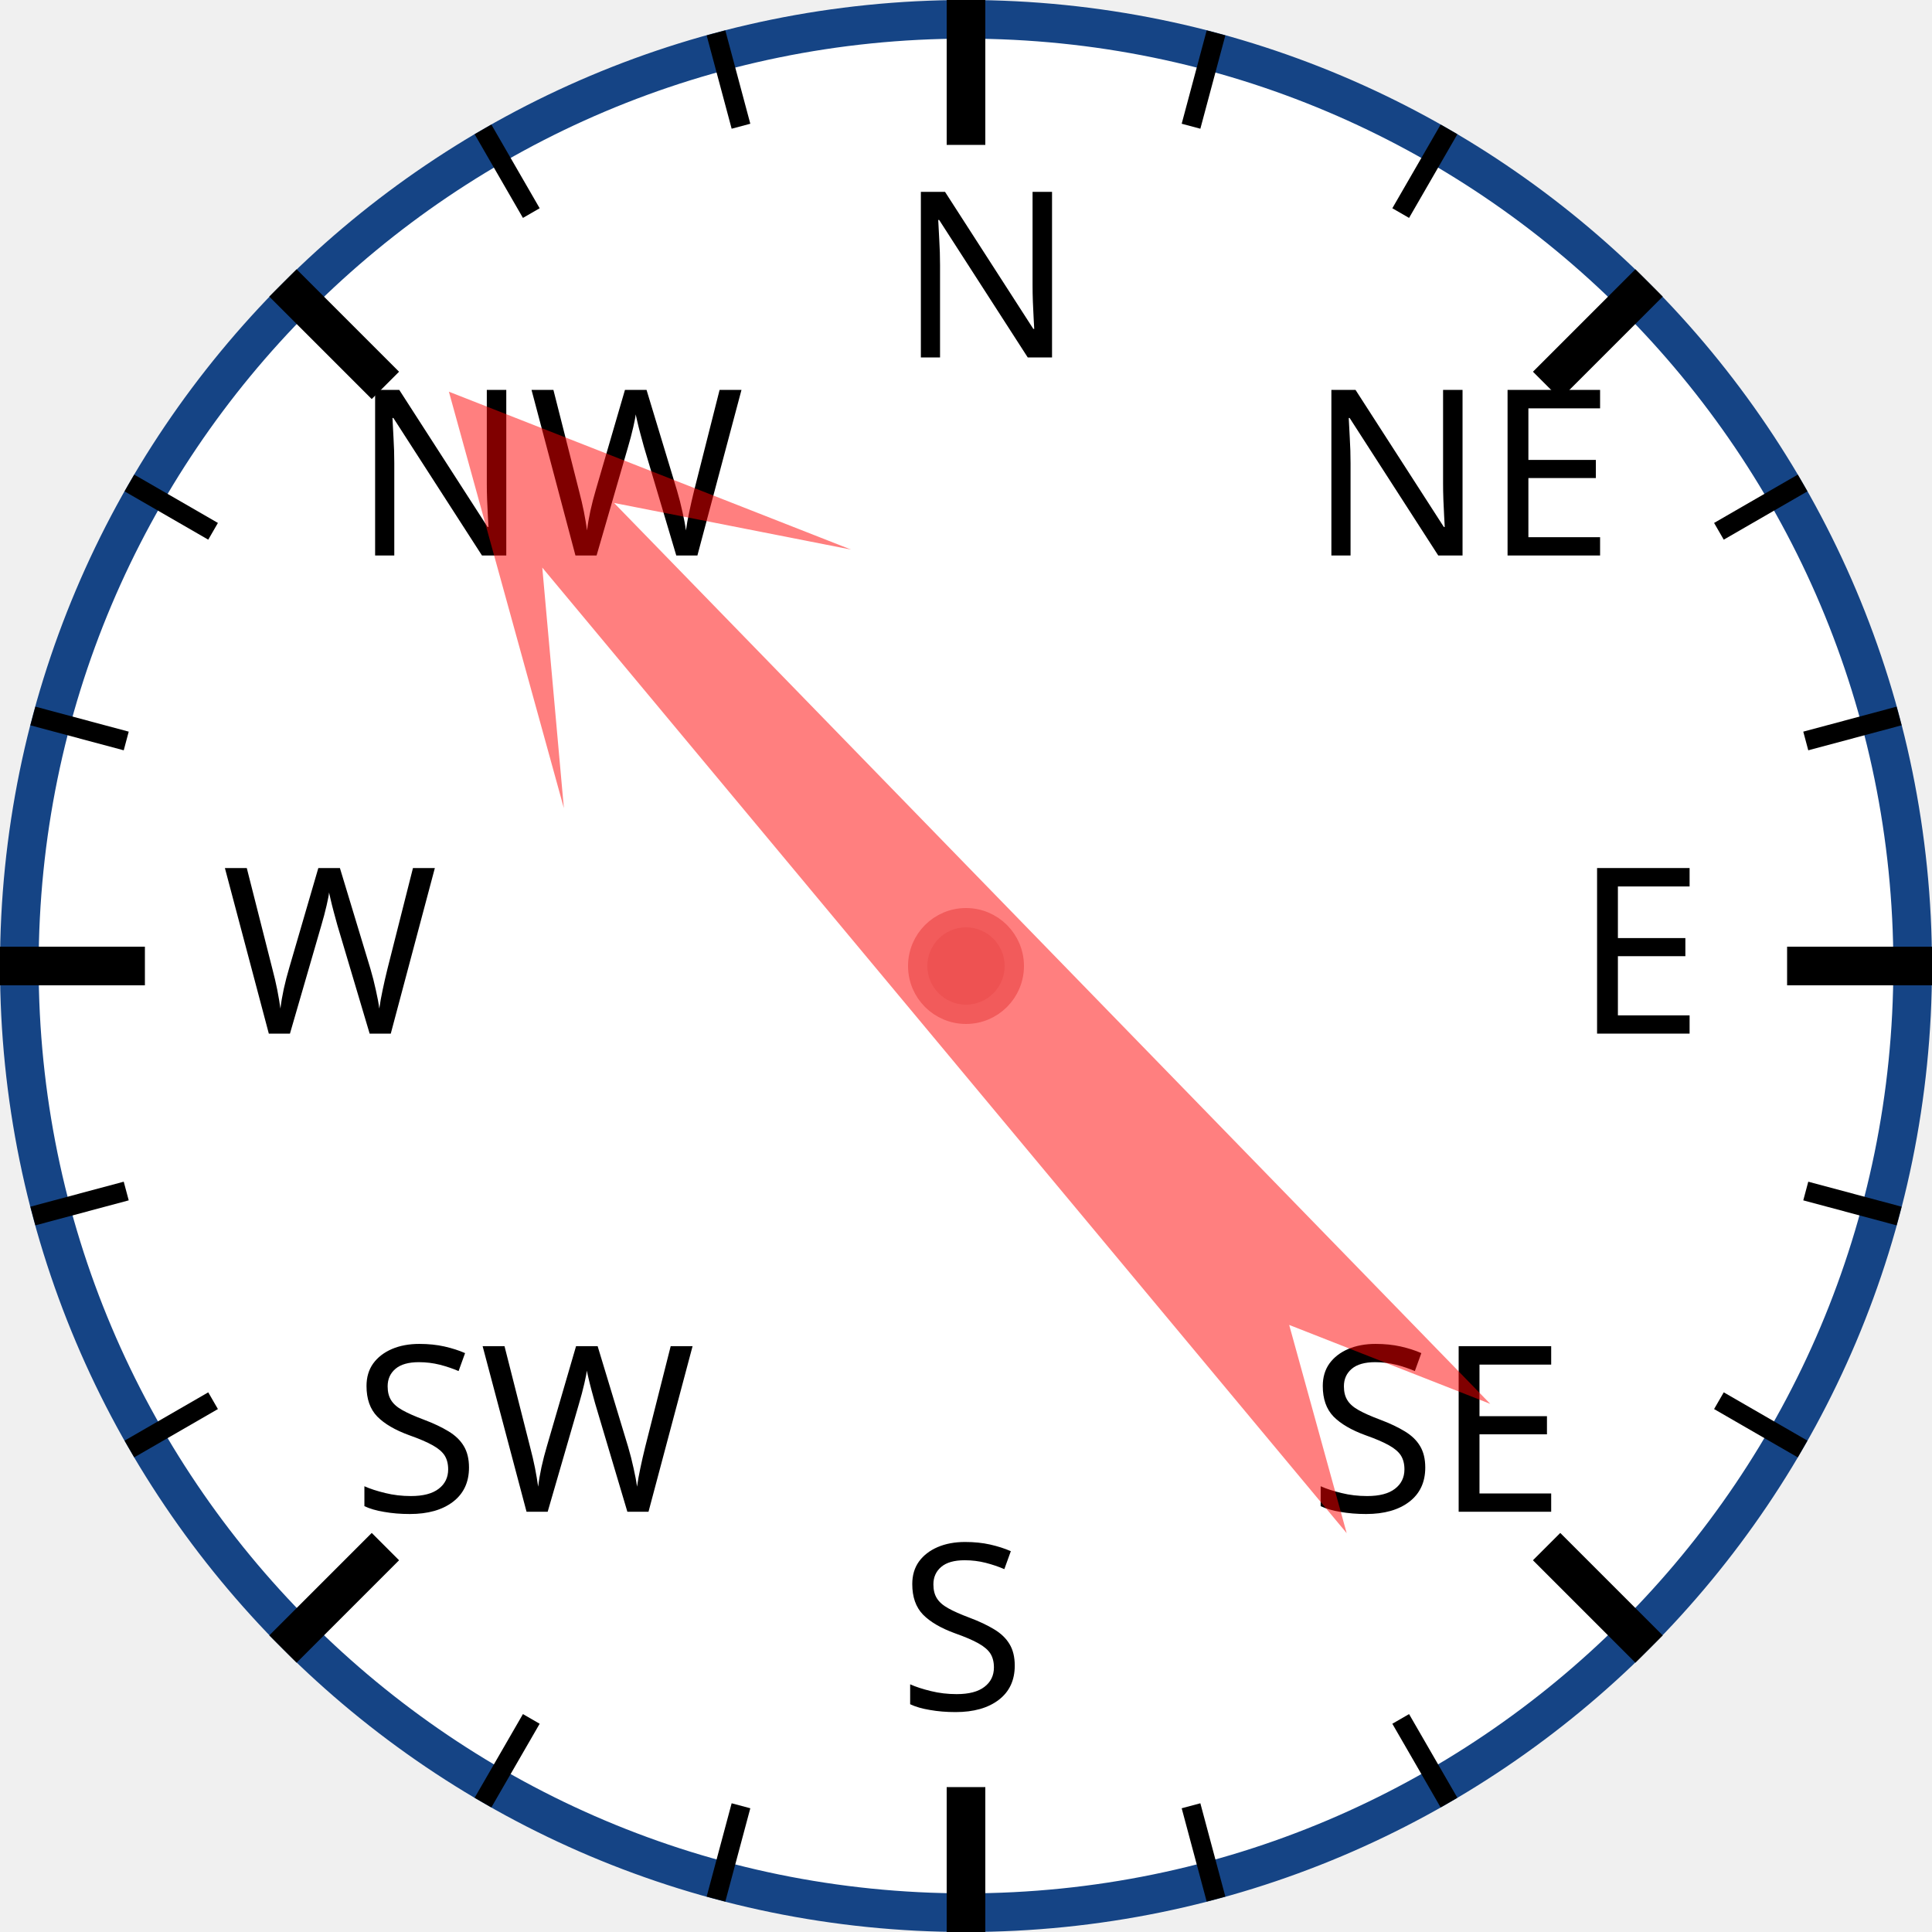
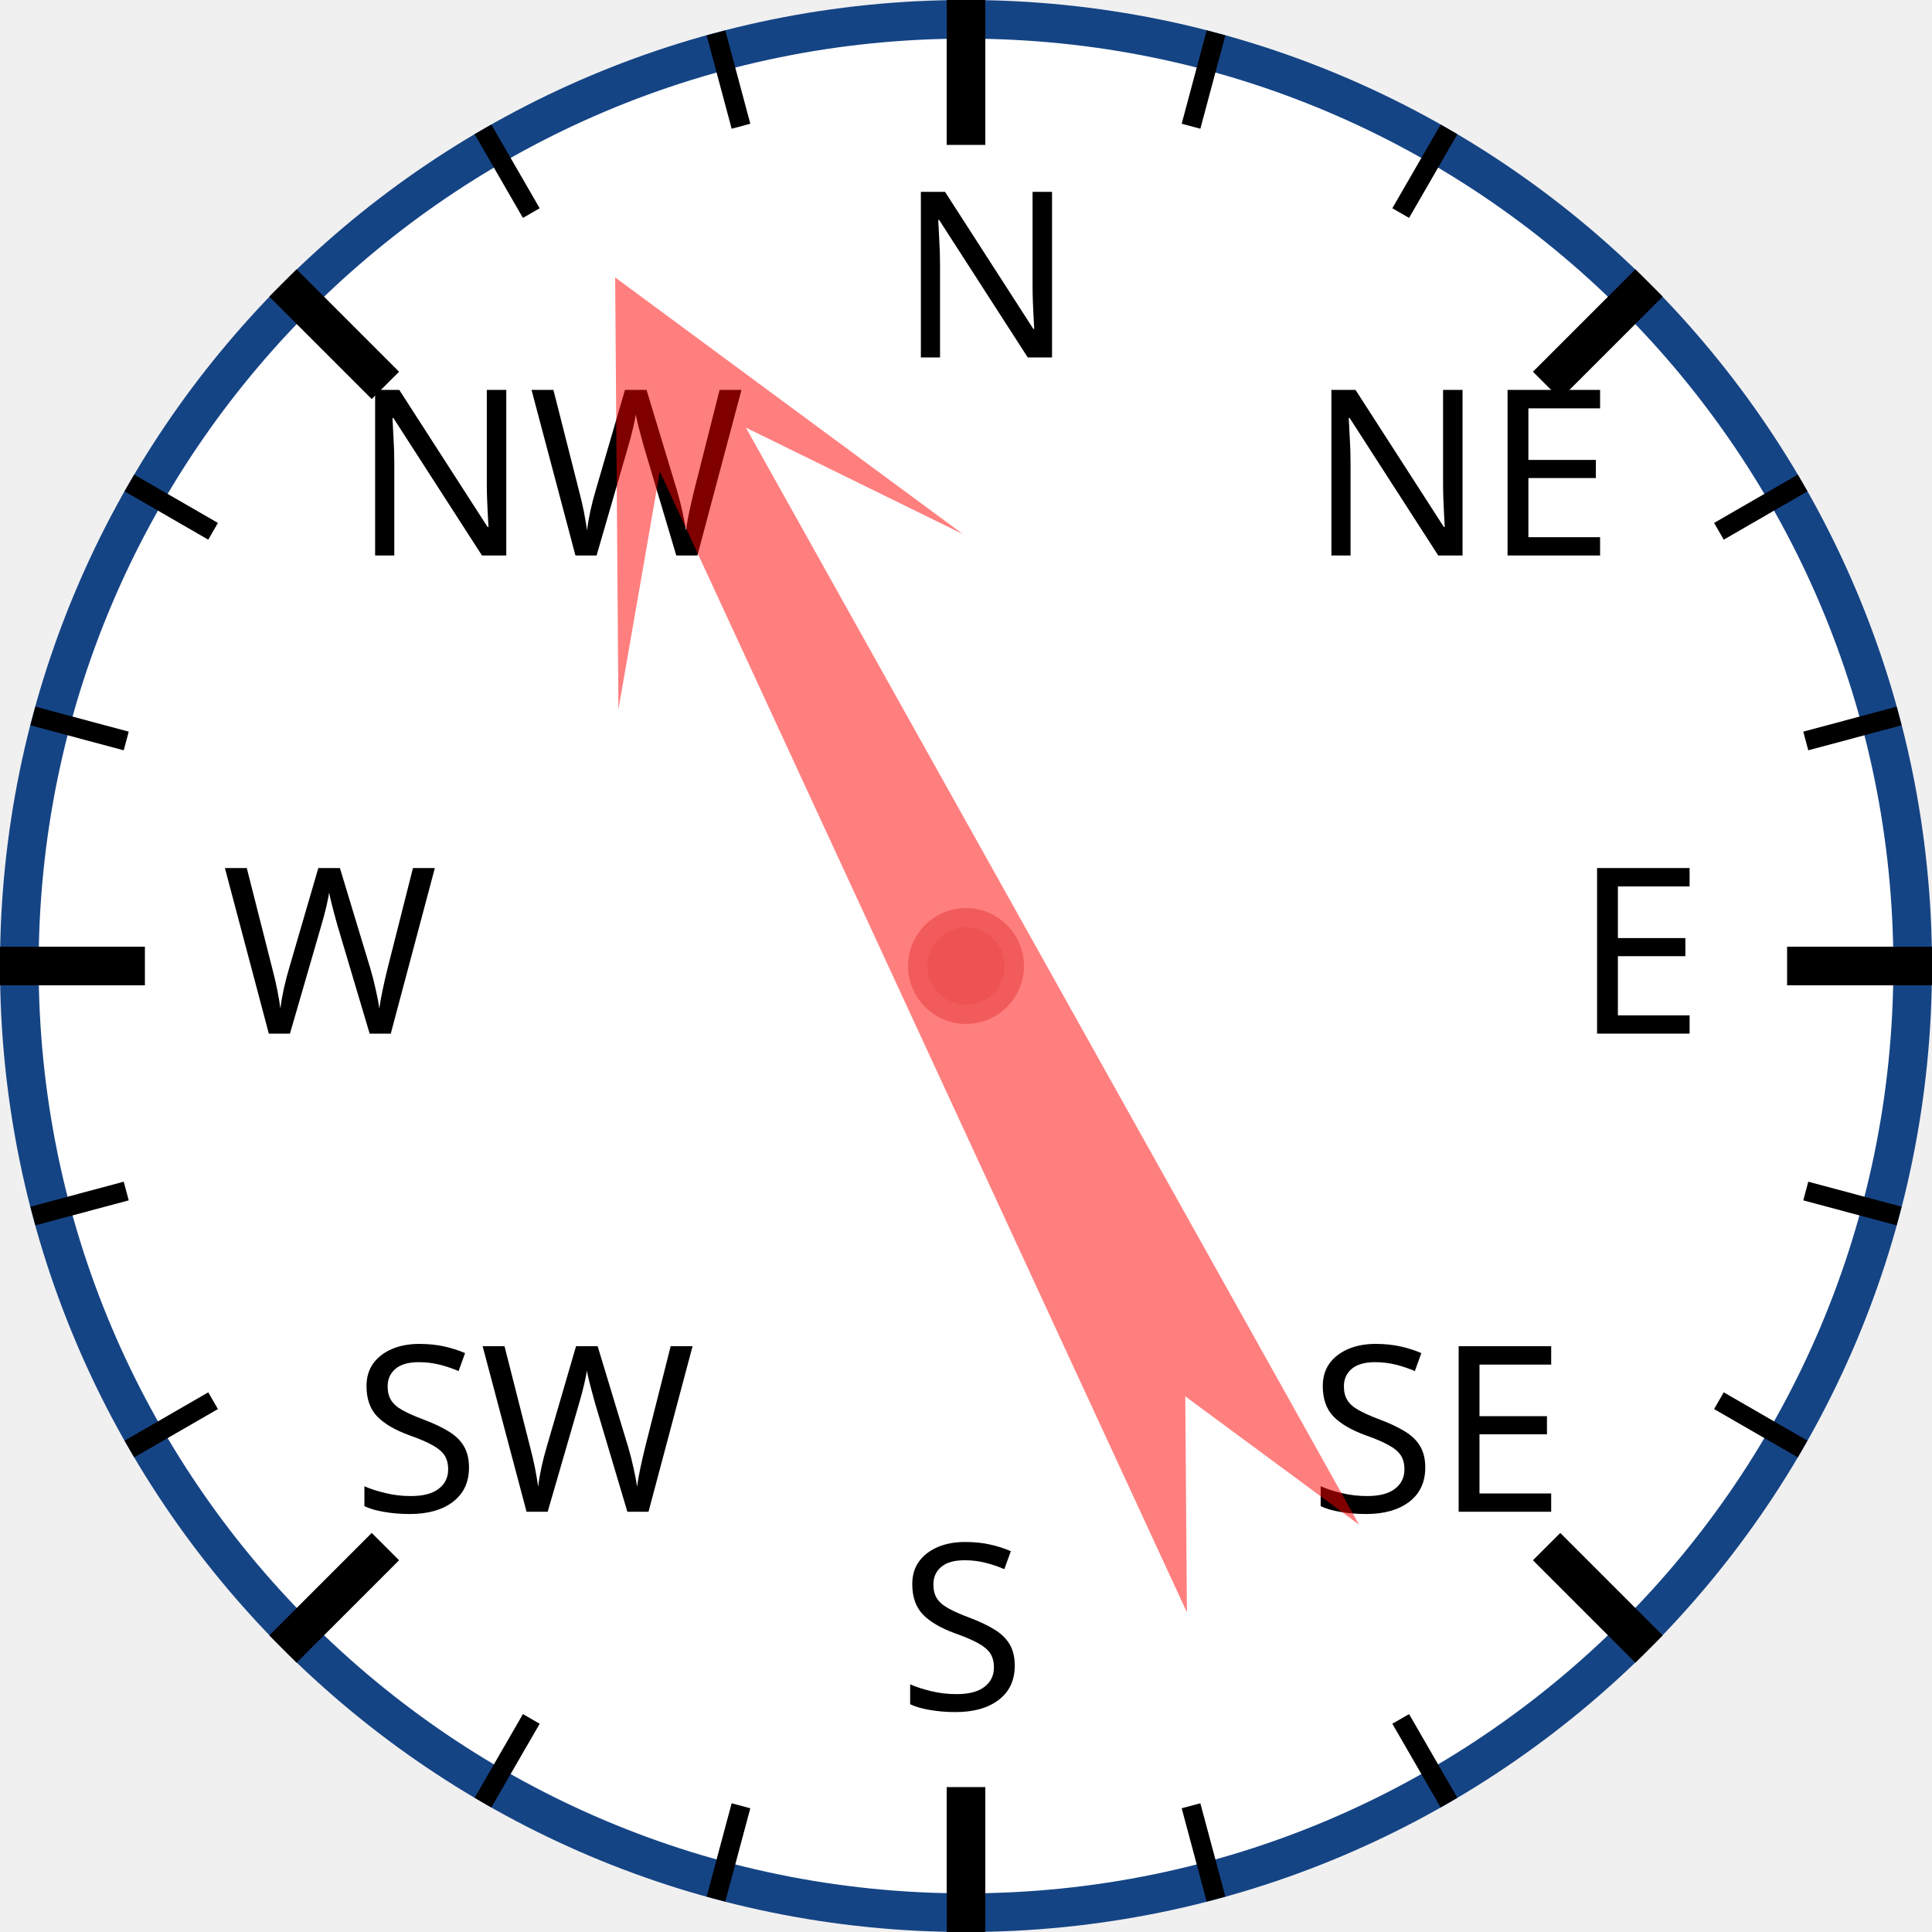
<svg xmlns="http://www.w3.org/2000/svg" width="120px" height="120px" viewBox="0 0 200 200">
  <circle cx="100" cy="100" r="98" style="fill: white; stroke: #154485; stroke-width: 4;" />
  <text x="93.0" y="37.0" style="font-family: sans-serif; font-size: 18pt;">N</text>
  <line x1="100.0" y1="0.0" x2="100.0" y2="15.0" style="stroke: black; stroke-width: 4;" />
  <line x1="74.118" y1="3.407" x2="76.706" y2="13.067" style="stroke: black; stroke-width: 2;" />
  <line x1="50" y1="13.397" x2="55" y2="22.058" style="stroke: black; stroke-width: 2;" />
  <text x="36.503" y="57.503" style="font-family: sans-serif; font-size: 18pt;">NW</text>
  <line x1="29.289" y1="29.289" x2="39.896" y2="39.896" style="stroke: black; stroke-width: 4;" />
  <line x1="13.397" y1="50" x2="22.058" y2="55" style="stroke: black; stroke-width: 2;" />
  <line x1="3.407" y1="74.118" x2="13.067" y2="76.706" style="stroke: black; stroke-width: 2;" />
  <text x="23.0" y="107.0" style="font-family: sans-serif; font-size: 18pt;">W</text>
  <line x1="0.0" y1="100.0" x2="15.0" y2="100.0" style="stroke: black; stroke-width: 4;" />
  <line x1="3.407" y1="125.882" x2="13.067" y2="123.294" style="stroke: black; stroke-width: 2;" />
  <line x1="13.397" y1="150" x2="22.058" y2="145" style="stroke: black; stroke-width: 2;" />
  <text x="36.503" y="156.497" style="font-family: sans-serif; font-size: 18pt;">SW</text>
  <line x1="29.289" y1="170.711" x2="39.896" y2="160.104" style="stroke: black; stroke-width: 4;" />
  <line x1="50" y1="186.603" x2="55" y2="177.942" style="stroke: black; stroke-width: 2;" />
  <line x1="74.118" y1="196.593" x2="76.706" y2="186.933" style="stroke: black; stroke-width: 2;" />
  <text x="93" y="177.0" style="font-family: sans-serif; font-size: 18pt;">S</text>
  <line x1="100" y1="200.0" x2="100" y2="185.0" style="stroke: black; stroke-width: 4;" />
  <line x1="125.882" y1="196.593" x2="123.294" y2="186.933" style="stroke: black; stroke-width: 2;" />
  <line x1="150.0" y1="186.603" x2="145.0" y2="177.942" style="stroke: black; stroke-width: 2;" />
  <text x="135.497" y="156.497" style="font-family: sans-serif; font-size: 18pt;">SE</text>
  <line x1="170.711" y1="170.711" x2="160.104" y2="160.104" style="stroke: black; stroke-width: 4;" />
  <line x1="186.603" y1="150" x2="177.942" y2="145" style="stroke: black; stroke-width: 2;" />
  <line x1="196.593" y1="125.882" x2="186.933" y2="123.294" style="stroke: black; stroke-width: 2;" />
  <text x="163.0" y="107" style="font-family: sans-serif; font-size: 18pt;">E</text>
  <line x1="200.0" y1="100" x2="185.0" y2="100" style="stroke: black; stroke-width: 4;" />
  <line x1="196.593" y1="74.118" x2="186.933" y2="76.706" style="stroke: black; stroke-width: 2;" />
  <line x1="186.603" y1="50" x2="177.942" y2="55" style="stroke: black; stroke-width: 2;" />
  <text x="135.497" y="57.503" style="font-family: sans-serif; font-size: 18pt;">NE</text>
  <line x1="170.711" y1="29.289" x2="160.104" y2="39.896" style="stroke: black; stroke-width: 4;" />
  <line x1="150" y1="13.397" x2="145" y2="22.058" style="stroke: black; stroke-width: 2;" />
  <line x1="125.882" y1="3.407" x2="123.294" y2="13.067" style="stroke: black; stroke-width: 2;" />
-   <polygon points="100 20 120 60 105 40 110 170 100 150 90 170 95 40 80 60" style="fill: red; fill-opacity: 0.5;" transform="rotate(318,100,100)" />
+   <polygon points="100 20 120 60 105 40 110 170 100 150 90 170 95 40 80 60" style="fill: red; fill-opacity: 0.5;" transform="rotate(333,100,100)" />
  <circle cx="100" cy="100" r="5" style="fill: #EE5252; stroke: #F25B5B; stroke-width: 2;" />
</svg>
